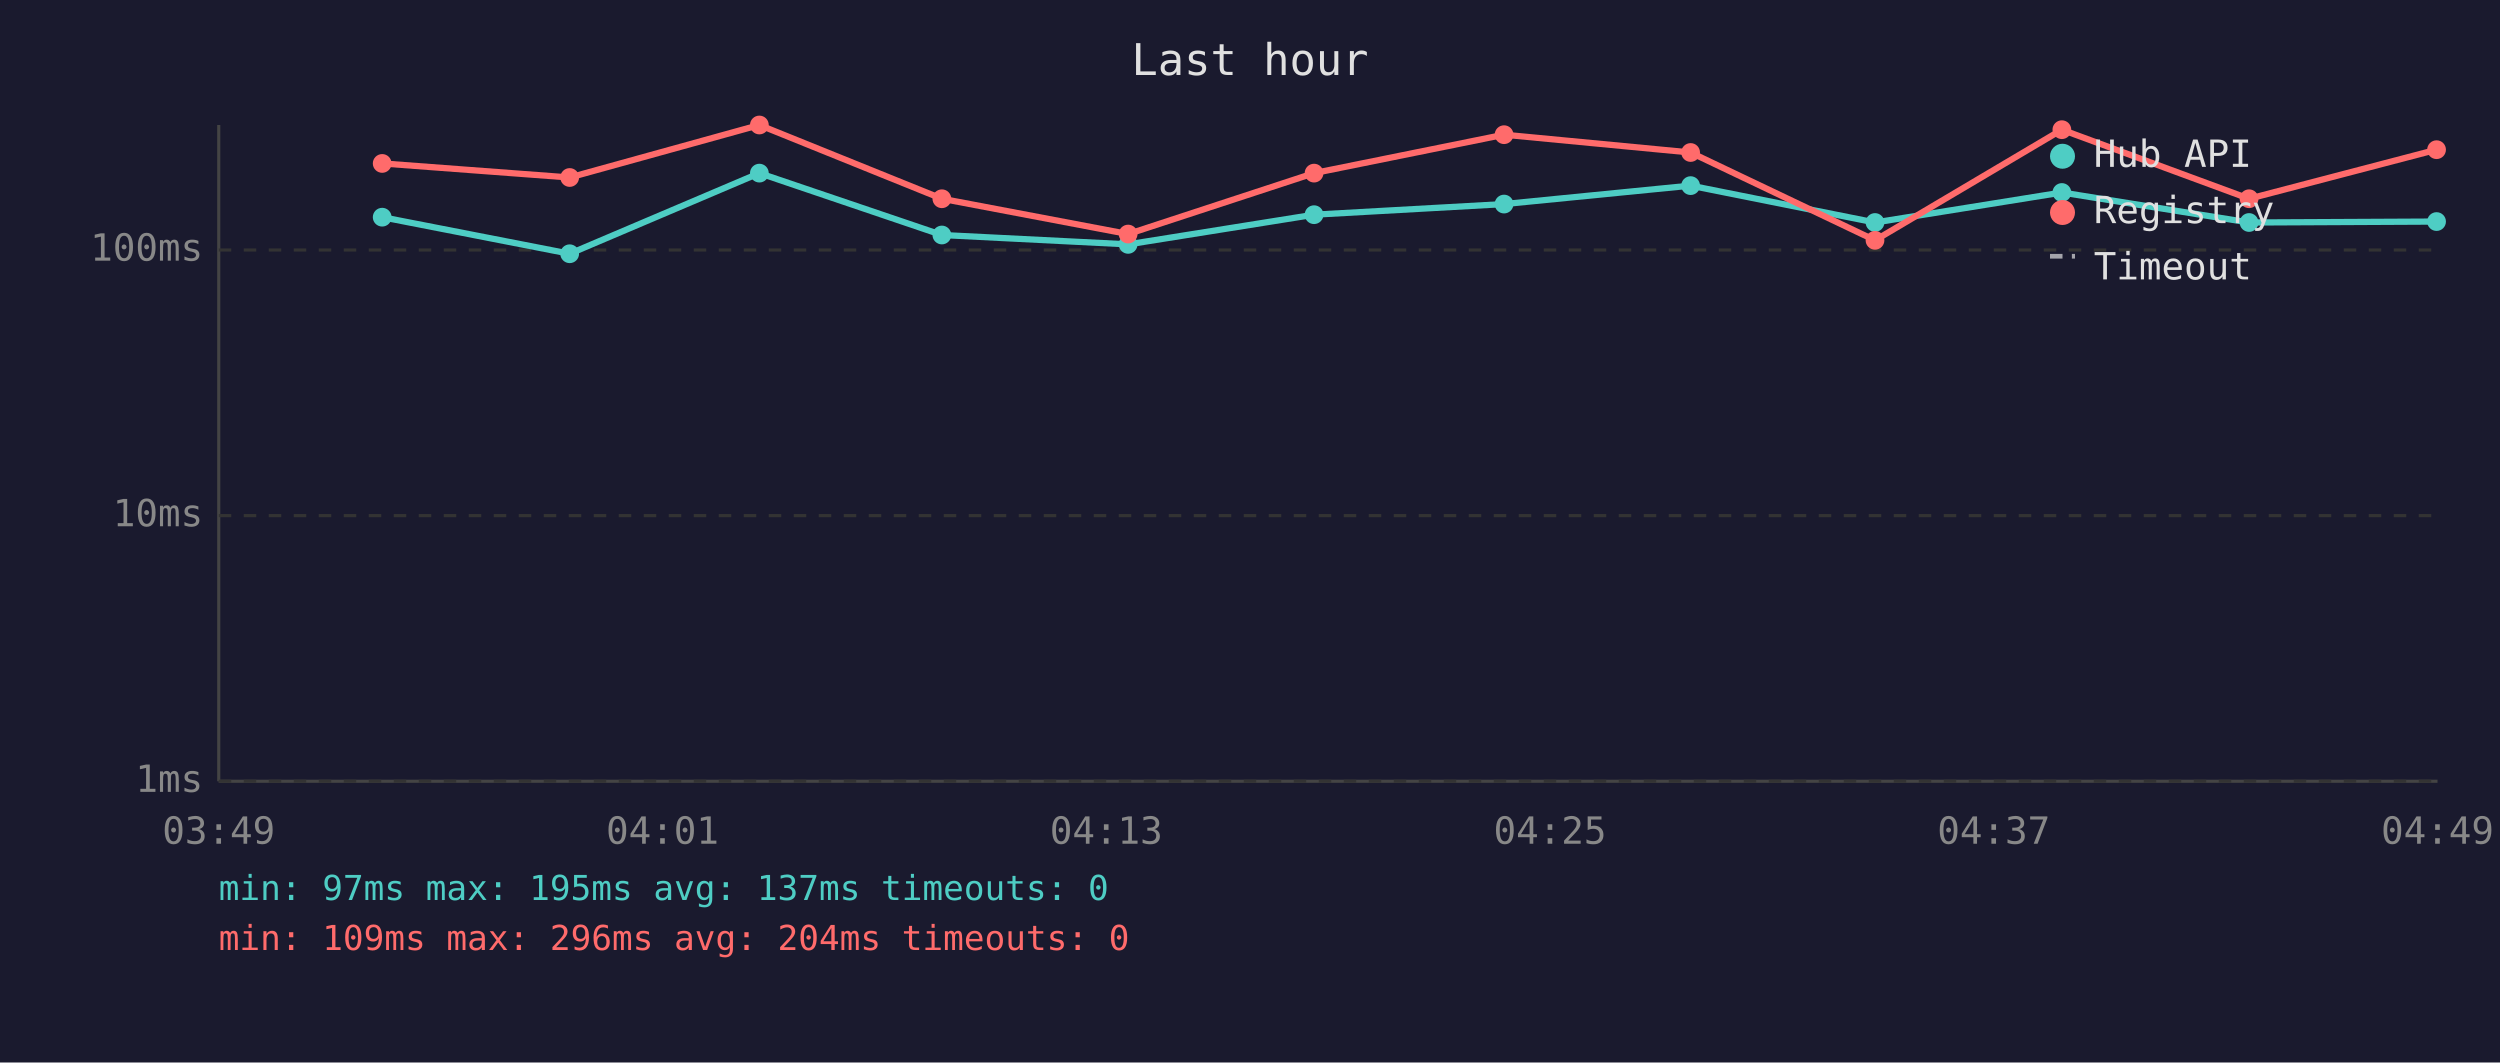
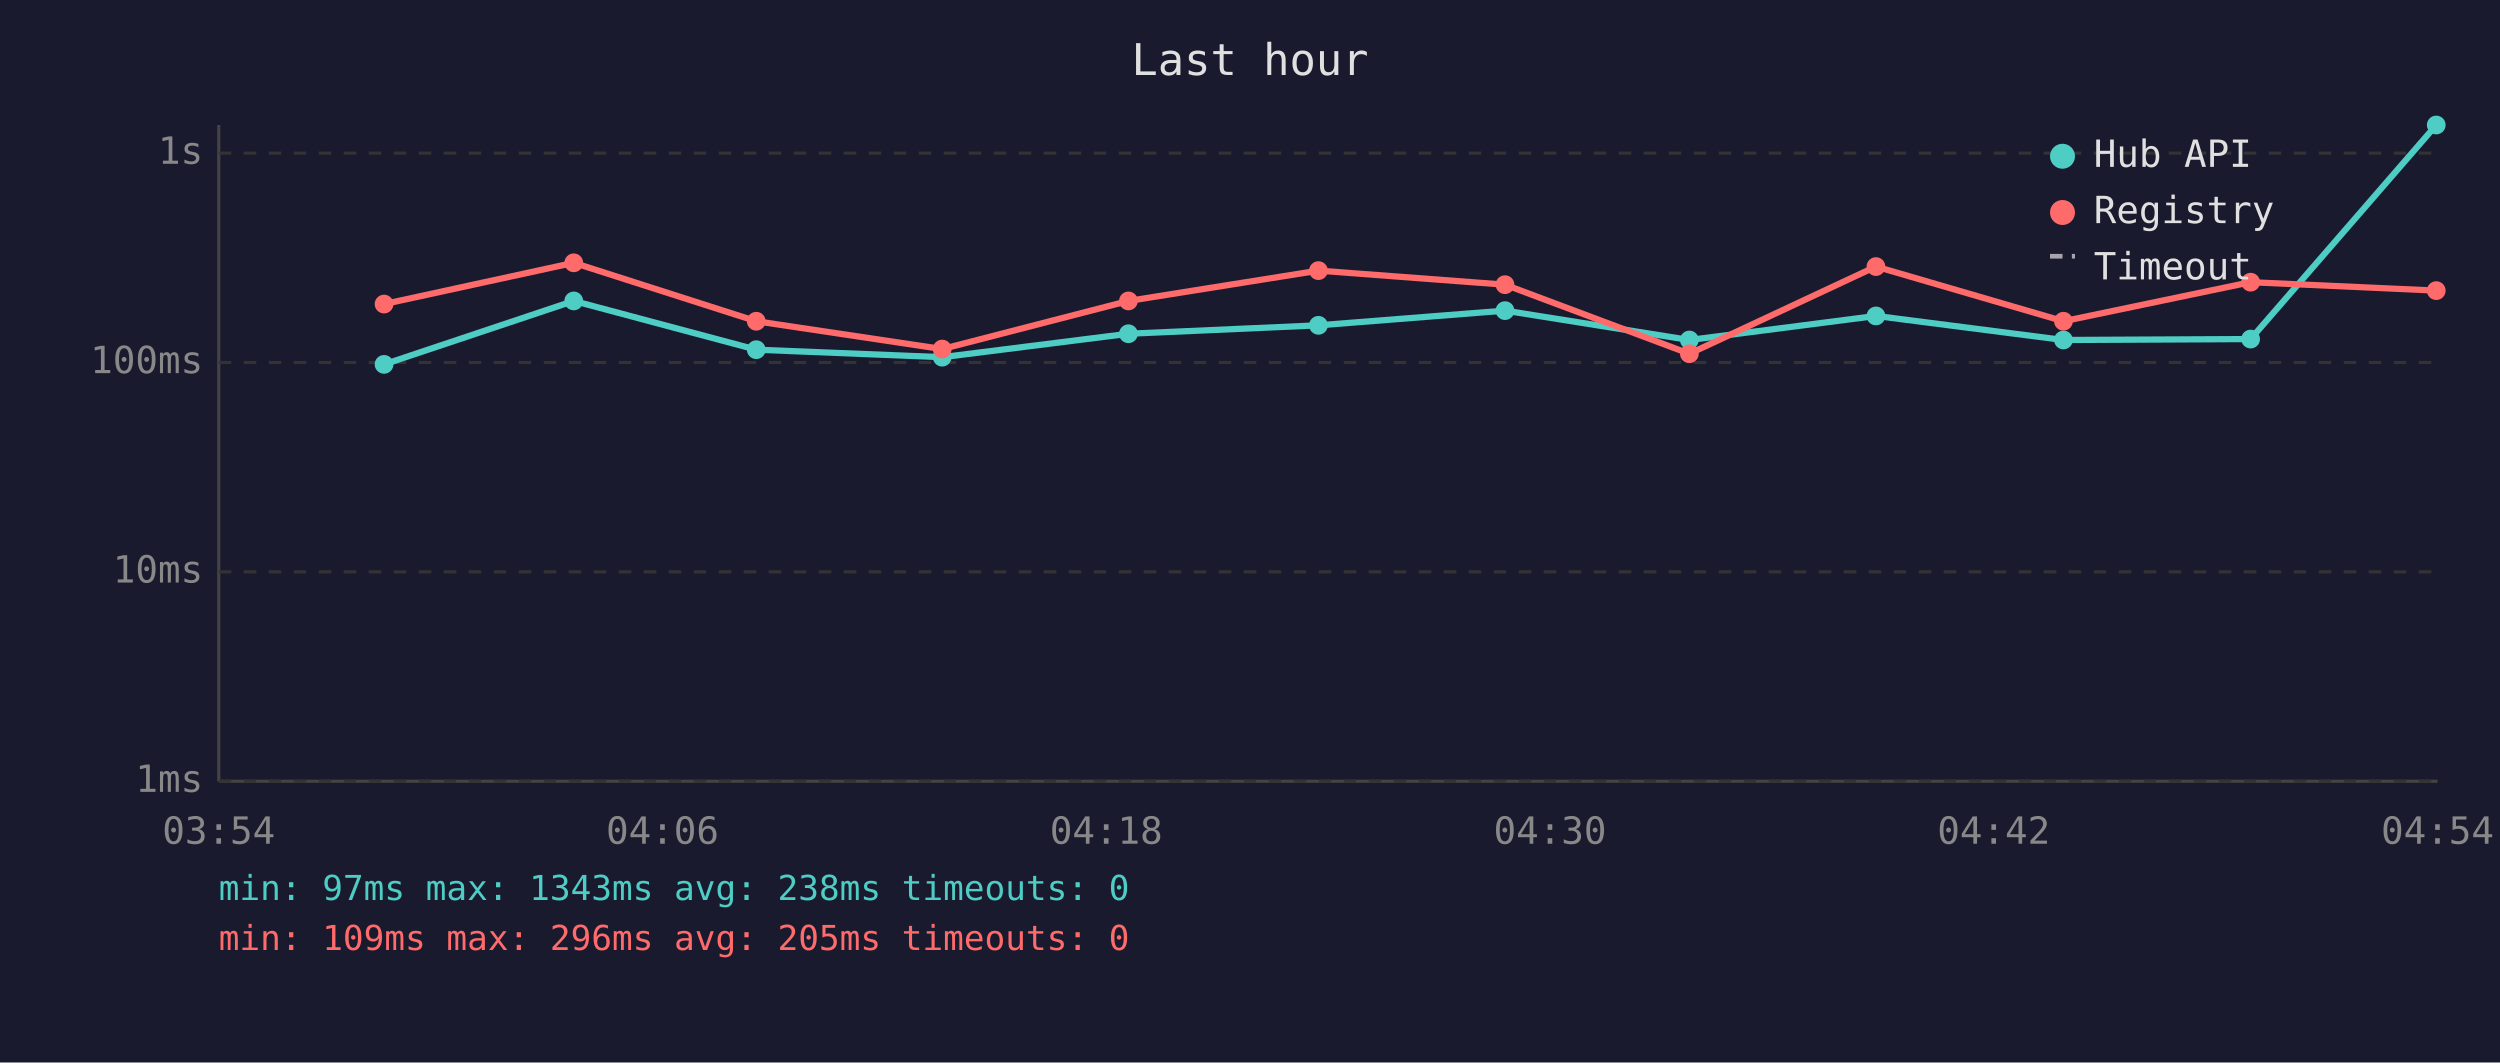
<svg xmlns="http://www.w3.org/2000/svg" viewBox="0 0 800 340" font-family="monospace" font-size="12">
  <rect width="800" height="340" fill="#1a1a2e" />
  <text x="400" y="24" fill="#e0e0e0" font-size="14" text-anchor="middle">Last hour</text>
  <line x1="70" y1="40" x2="70" y2="250" stroke="#444" stroke-width="1" />
  <line x1="70" y1="250" x2="780" y2="250" stroke="#444" stroke-width="1" />
  <line x1="70" y1="250" x2="780" y2="250" stroke="#333" stroke-width="1" stroke-dasharray="4" />
  <text x="65" y="250" fill="#888" text-anchor="end" dominant-baseline="middle">1ms</text>
-   <line x1="70" y1="165" x2="780" y2="165" stroke="#333" stroke-width="1" stroke-dasharray="4" />
-   <text x="65" y="165" fill="#888" text-anchor="end" dominant-baseline="middle">10ms</text>
-   <line x1="70" y1="80" x2="780" y2="80" stroke="#333" stroke-width="1" stroke-dasharray="4" />
-   <text x="65" y="80" fill="#888" text-anchor="end" dominant-baseline="middle">100ms</text>
-   <text x="70" y="270" fill="#888" text-anchor="middle">03:49</text>
-   <text x="212" y="270" fill="#888" text-anchor="middle">04:01</text>
-   <text x="354" y="270" fill="#888" text-anchor="middle">04:13</text>
-   <text x="496" y="270" fill="#888" text-anchor="middle">04:25</text>
-   <text x="638" y="270" fill="#888" text-anchor="middle">04:37</text>
-   <text x="780" y="270" fill="#888" text-anchor="middle">04:49</text>
-   <polyline points="122.3,69.5 182.3,81.2 243.0,55.4 301.4,75.2 361.0,78.2 420.5,68.7 481.3,65.3 541.0,59.4 600.0,71.2 659.8,61.6 719.7,71.2 779.7,70.9" fill="none" stroke="#4ecdc4" stroke-width="2" opacity="1" />
-   <circle cx="122.3" cy="69.5" r="3" fill="#4ecdc4" />
-   <circle cx="182.3" cy="81.2" r="3" fill="#4ecdc4" />
-   <circle cx="243.0" cy="55.4" r="3" fill="#4ecdc4" />
-   <circle cx="301.4" cy="75.2" r="3" fill="#4ecdc4" />
-   <circle cx="361.0" cy="78.2" r="3" fill="#4ecdc4" />
-   <circle cx="420.5" cy="68.7" r="3" fill="#4ecdc4" />
-   <circle cx="481.3" cy="65.3" r="3" fill="#4ecdc4" />
-   <circle cx="541.0" cy="59.4" r="3" fill="#4ecdc4" />
-   <circle cx="600.0" cy="71.2" r="3" fill="#4ecdc4" />
-   <circle cx="659.8" cy="61.6" r="3" fill="#4ecdc4" />
-   <circle cx="719.7" cy="71.2" r="3" fill="#4ecdc4" />
-   <circle cx="779.7" cy="70.9" r="3" fill="#4ecdc4" />
-   <polyline points="122.3,52.3 182.3,56.8 243.0,40.0 301.4,63.6 361.0,74.9 420.5,55.4 481.3,43.1 541.0,48.8 600.0,76.9 659.8,41.5 719.7,63.6 779.7,47.9" fill="none" stroke="#ff6b6b" stroke-width="2" opacity="1" />
-   <circle cx="122.3" cy="52.3" r="3" fill="#ff6b6b" />
-   <circle cx="182.3" cy="56.8" r="3" fill="#ff6b6b" />
-   <circle cx="243.0" cy="40.0" r="3" fill="#ff6b6b" />
-   <circle cx="301.4" cy="63.6" r="3" fill="#ff6b6b" />
-   <circle cx="361.0" cy="74.9" r="3" fill="#ff6b6b" />
-   <circle cx="420.5" cy="55.4" r="3" fill="#ff6b6b" />
-   <circle cx="481.3" cy="43.1" r="3" fill="#ff6b6b" />
-   <circle cx="541.0" cy="48.8" r="3" fill="#ff6b6b" />
-   <circle cx="600.0" cy="76.9" r="3" fill="#ff6b6b" />
-   <circle cx="659.8" cy="41.5" r="3" fill="#ff6b6b" />
-   <circle cx="719.7" cy="63.6" r="3" fill="#ff6b6b" />
-   <circle cx="779.7" cy="47.9" r="3" fill="#ff6b6b" />
+   <line x1="70" y1="183" x2="780" y2="183" stroke="#333" stroke-width="1" stroke-dasharray="4" />
+   <text x="65" y="183" fill="#888" text-anchor="end" dominant-baseline="middle">10ms</text>
+   <line x1="70" y1="116" x2="780" y2="116" stroke="#333" stroke-width="1" stroke-dasharray="4" />
+   <text x="65" y="116" fill="#888" text-anchor="end" dominant-baseline="middle">100ms</text>
+   <line x1="70" y1="49" x2="780" y2="49" stroke="#333" stroke-width="1" stroke-dasharray="4" />
+   <text x="65" y="49" fill="#888" text-anchor="end" dominant-baseline="middle">1s</text>
+   <text x="70" y="270" fill="#888" text-anchor="middle">03:54</text>
+   <text x="212" y="270" fill="#888" text-anchor="middle">04:06</text>
+   <text x="354" y="270" fill="#888" text-anchor="middle">04:18</text>
+   <text x="496" y="270" fill="#888" text-anchor="middle">04:30</text>
+   <text x="638" y="270" fill="#888" text-anchor="middle">04:42</text>
+   <text x="780" y="270" fill="#888" text-anchor="middle">04:54</text>
+   <polyline points="122.9,116.6 183.6,96.3 242.0,111.9 301.5,114.3 361.1,106.8 421.9,104.1 481.6,99.4 540.6,108.8 600.3,101.1 660.3,108.8 720.2,108.5 779.6,40.0" fill="none" stroke="#4ecdc4" stroke-width="2" opacity="1" />
+   <circle cx="122.9" cy="116.6" r="3" fill="#4ecdc4" />
+   <circle cx="183.6" cy="96.3" r="3" fill="#4ecdc4" />
+   <circle cx="242.0" cy="111.9" r="3" fill="#4ecdc4" />
+   <circle cx="301.5" cy="114.3" r="3" fill="#4ecdc4" />
+   <circle cx="361.1" cy="106.8" r="3" fill="#4ecdc4" />
+   <circle cx="421.9" cy="104.1" r="3" fill="#4ecdc4" />
+   <circle cx="481.6" cy="99.4" r="3" fill="#4ecdc4" />
+   <circle cx="540.6" cy="108.8" r="3" fill="#4ecdc4" />
+   <circle cx="600.3" cy="101.1" r="3" fill="#4ecdc4" />
+   <circle cx="660.3" cy="108.8" r="3" fill="#4ecdc4" />
+   <circle cx="720.2" cy="108.5" r="3" fill="#4ecdc4" />
+   <circle cx="779.6" cy="40.0" r="3" fill="#4ecdc4" />
+   <polyline points="122.9,97.3 183.6,84.1 242.0,102.8 301.5,111.7 361.1,96.3 421.9,86.6 481.6,91.1 540.6,113.2 600.3,85.3 660.3,102.8 720.2,90.3 779.6,93.0" fill="none" stroke="#ff6b6b" stroke-width="2" opacity="1" />
+   <circle cx="122.9" cy="97.3" r="3" fill="#ff6b6b" />
+   <circle cx="183.6" cy="84.1" r="3" fill="#ff6b6b" />
+   <circle cx="242.0" cy="102.8" r="3" fill="#ff6b6b" />
+   <circle cx="301.5" cy="111.7" r="3" fill="#ff6b6b" />
+   <circle cx="361.1" cy="96.3" r="3" fill="#ff6b6b" />
+   <circle cx="421.9" cy="86.6" r="3" fill="#ff6b6b" />
+   <circle cx="481.6" cy="91.1" r="3" fill="#ff6b6b" />
+   <circle cx="540.6" cy="113.2" r="3" fill="#ff6b6b" />
+   <circle cx="600.3" cy="85.3" r="3" fill="#ff6b6b" />
+   <circle cx="660.3" cy="102.8" r="3" fill="#ff6b6b" />
+   <circle cx="720.2" cy="90.3" r="3" fill="#ff6b6b" />
+   <circle cx="779.6" cy="93.0" r="3" fill="#ff6b6b" />
  <circle cx="660" cy="50" r="4" fill="#4ecdc4" />
  <text x="670" y="50" fill="#e0e0e0" dominant-baseline="middle">Hub API</text>
  <circle cx="660" cy="68" r="4" fill="#ff6b6b" />
  <text x="670" y="68" fill="#e0e0e0" dominant-baseline="middle">Registry</text>
  <line x1="656" y1="82" x2="664" y2="82" stroke="#e0e0e0" stroke-width="1.5" stroke-dasharray="4,3" opacity="0.7" />
  <text x="670" y="86" fill="#e0e0e0" dominant-baseline="middle">Timeout</text>
-   <text x="70" y="288" fill="#4ecdc4" font-size="11">min: 97ms  max: 195ms  avg: 137ms  timeouts: 0</text>
-   <text x="70" y="304" fill="#ff6b6b" font-size="11">min: 109ms  max: 296ms  avg: 204ms  timeouts: 0</text>
+   <text x="70" y="288" fill="#4ecdc4" font-size="11">min: 97ms  max: 1343ms  avg: 238ms  timeouts: 0</text>
+   <text x="70" y="304" fill="#ff6b6b" font-size="11">min: 109ms  max: 296ms  avg: 205ms  timeouts: 0</text>
</svg>
